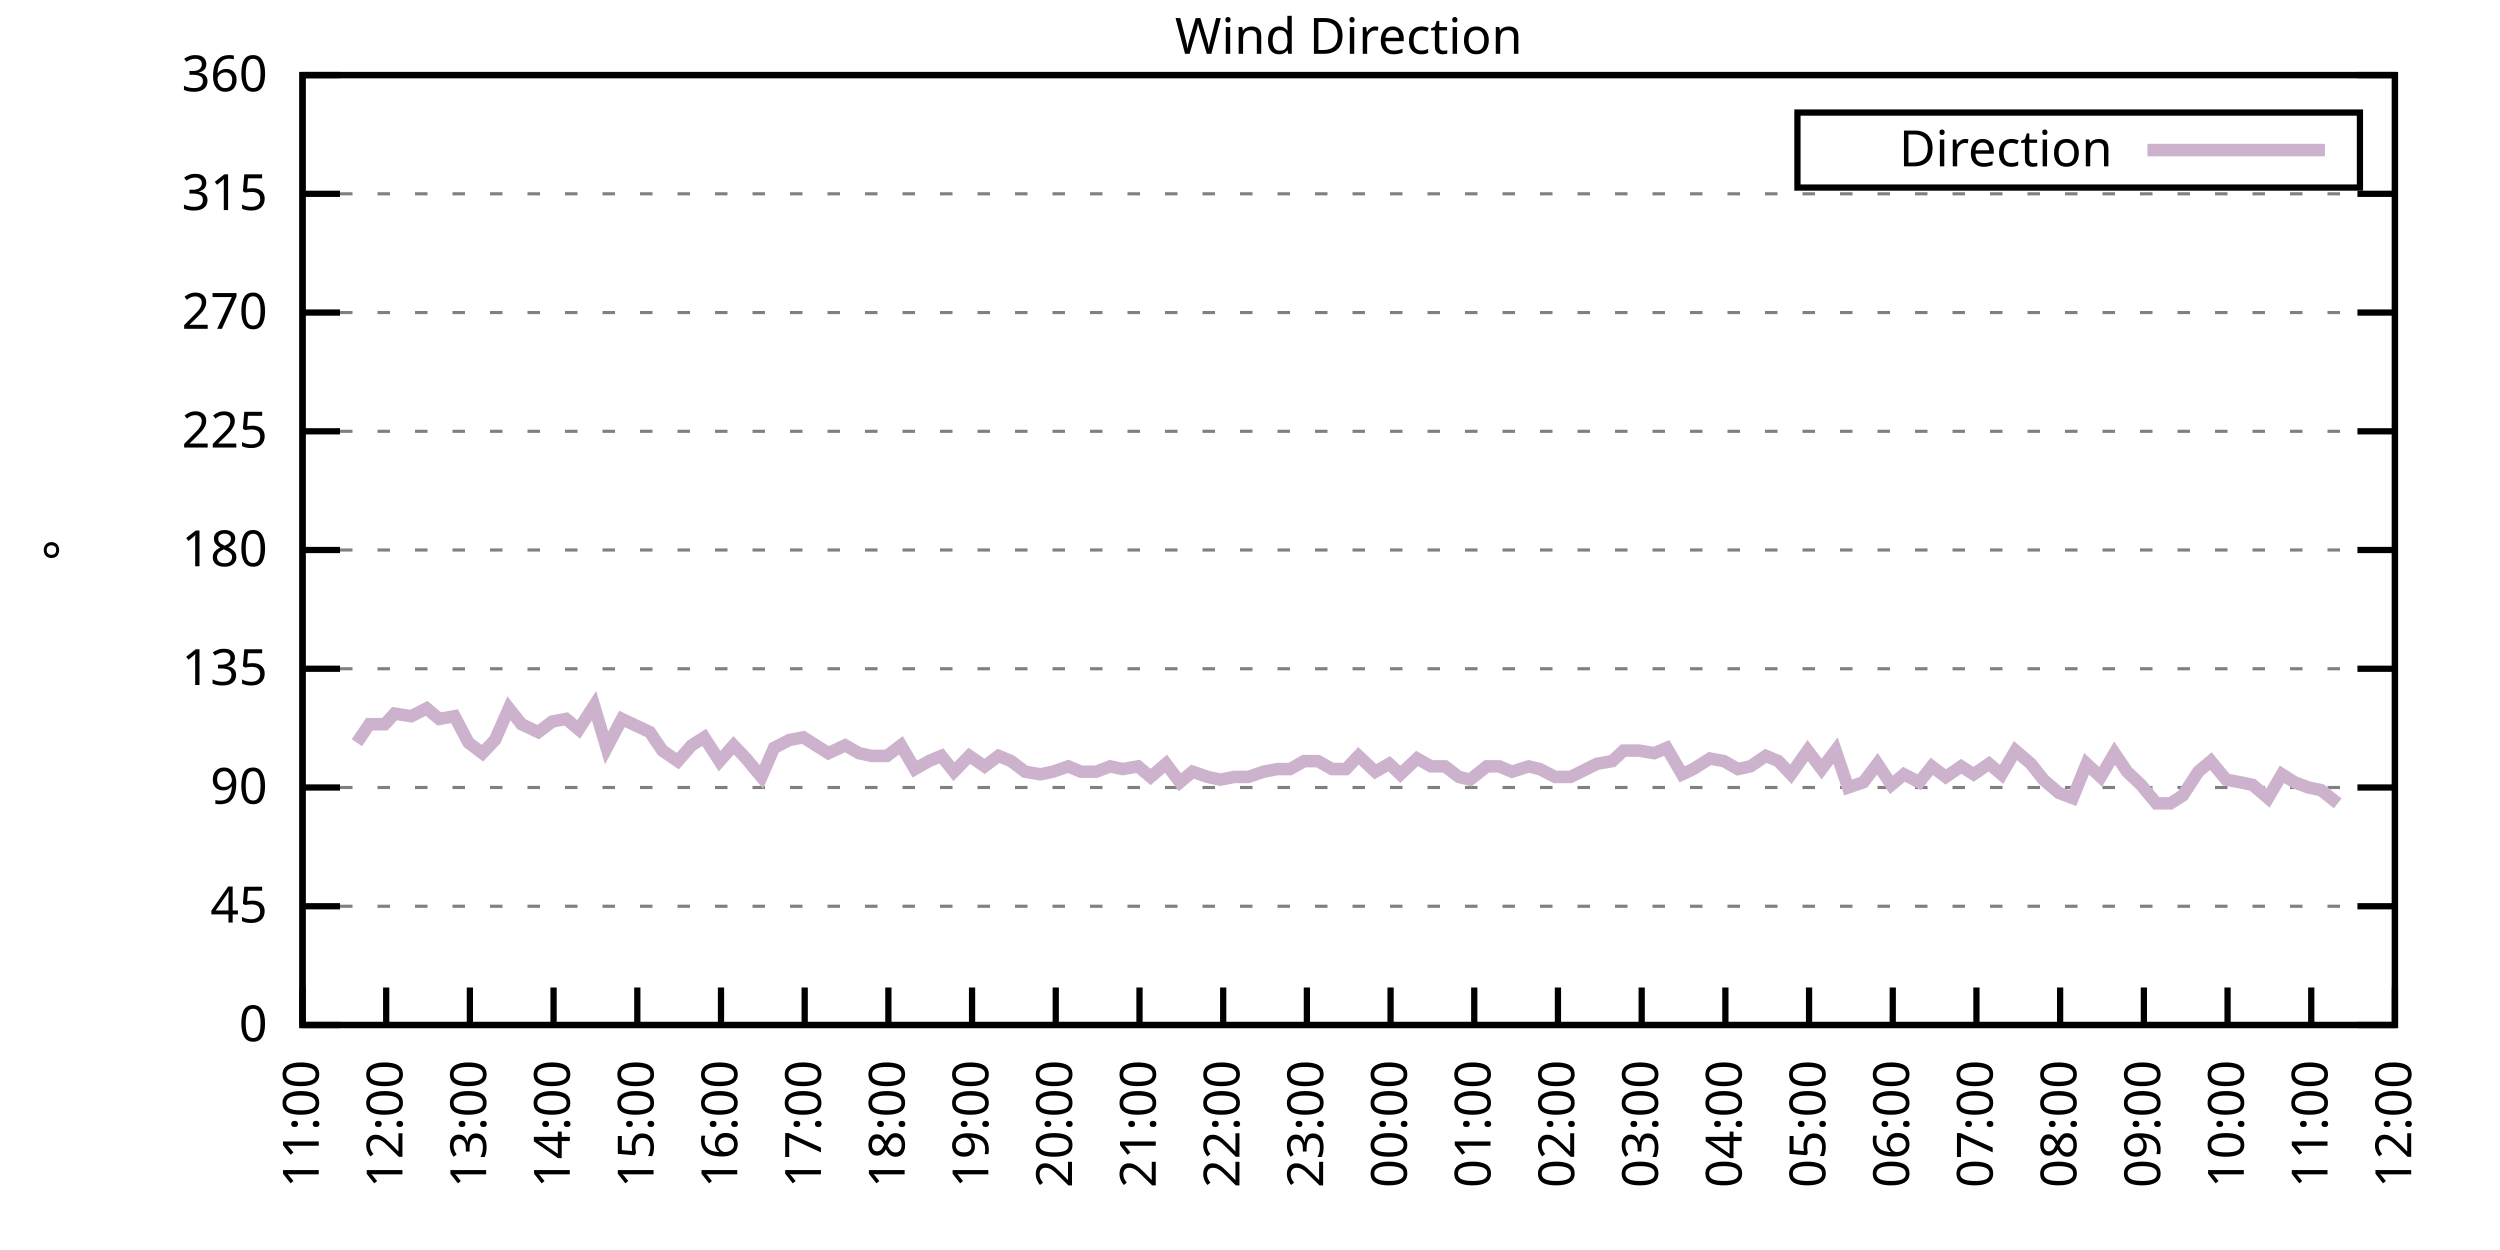
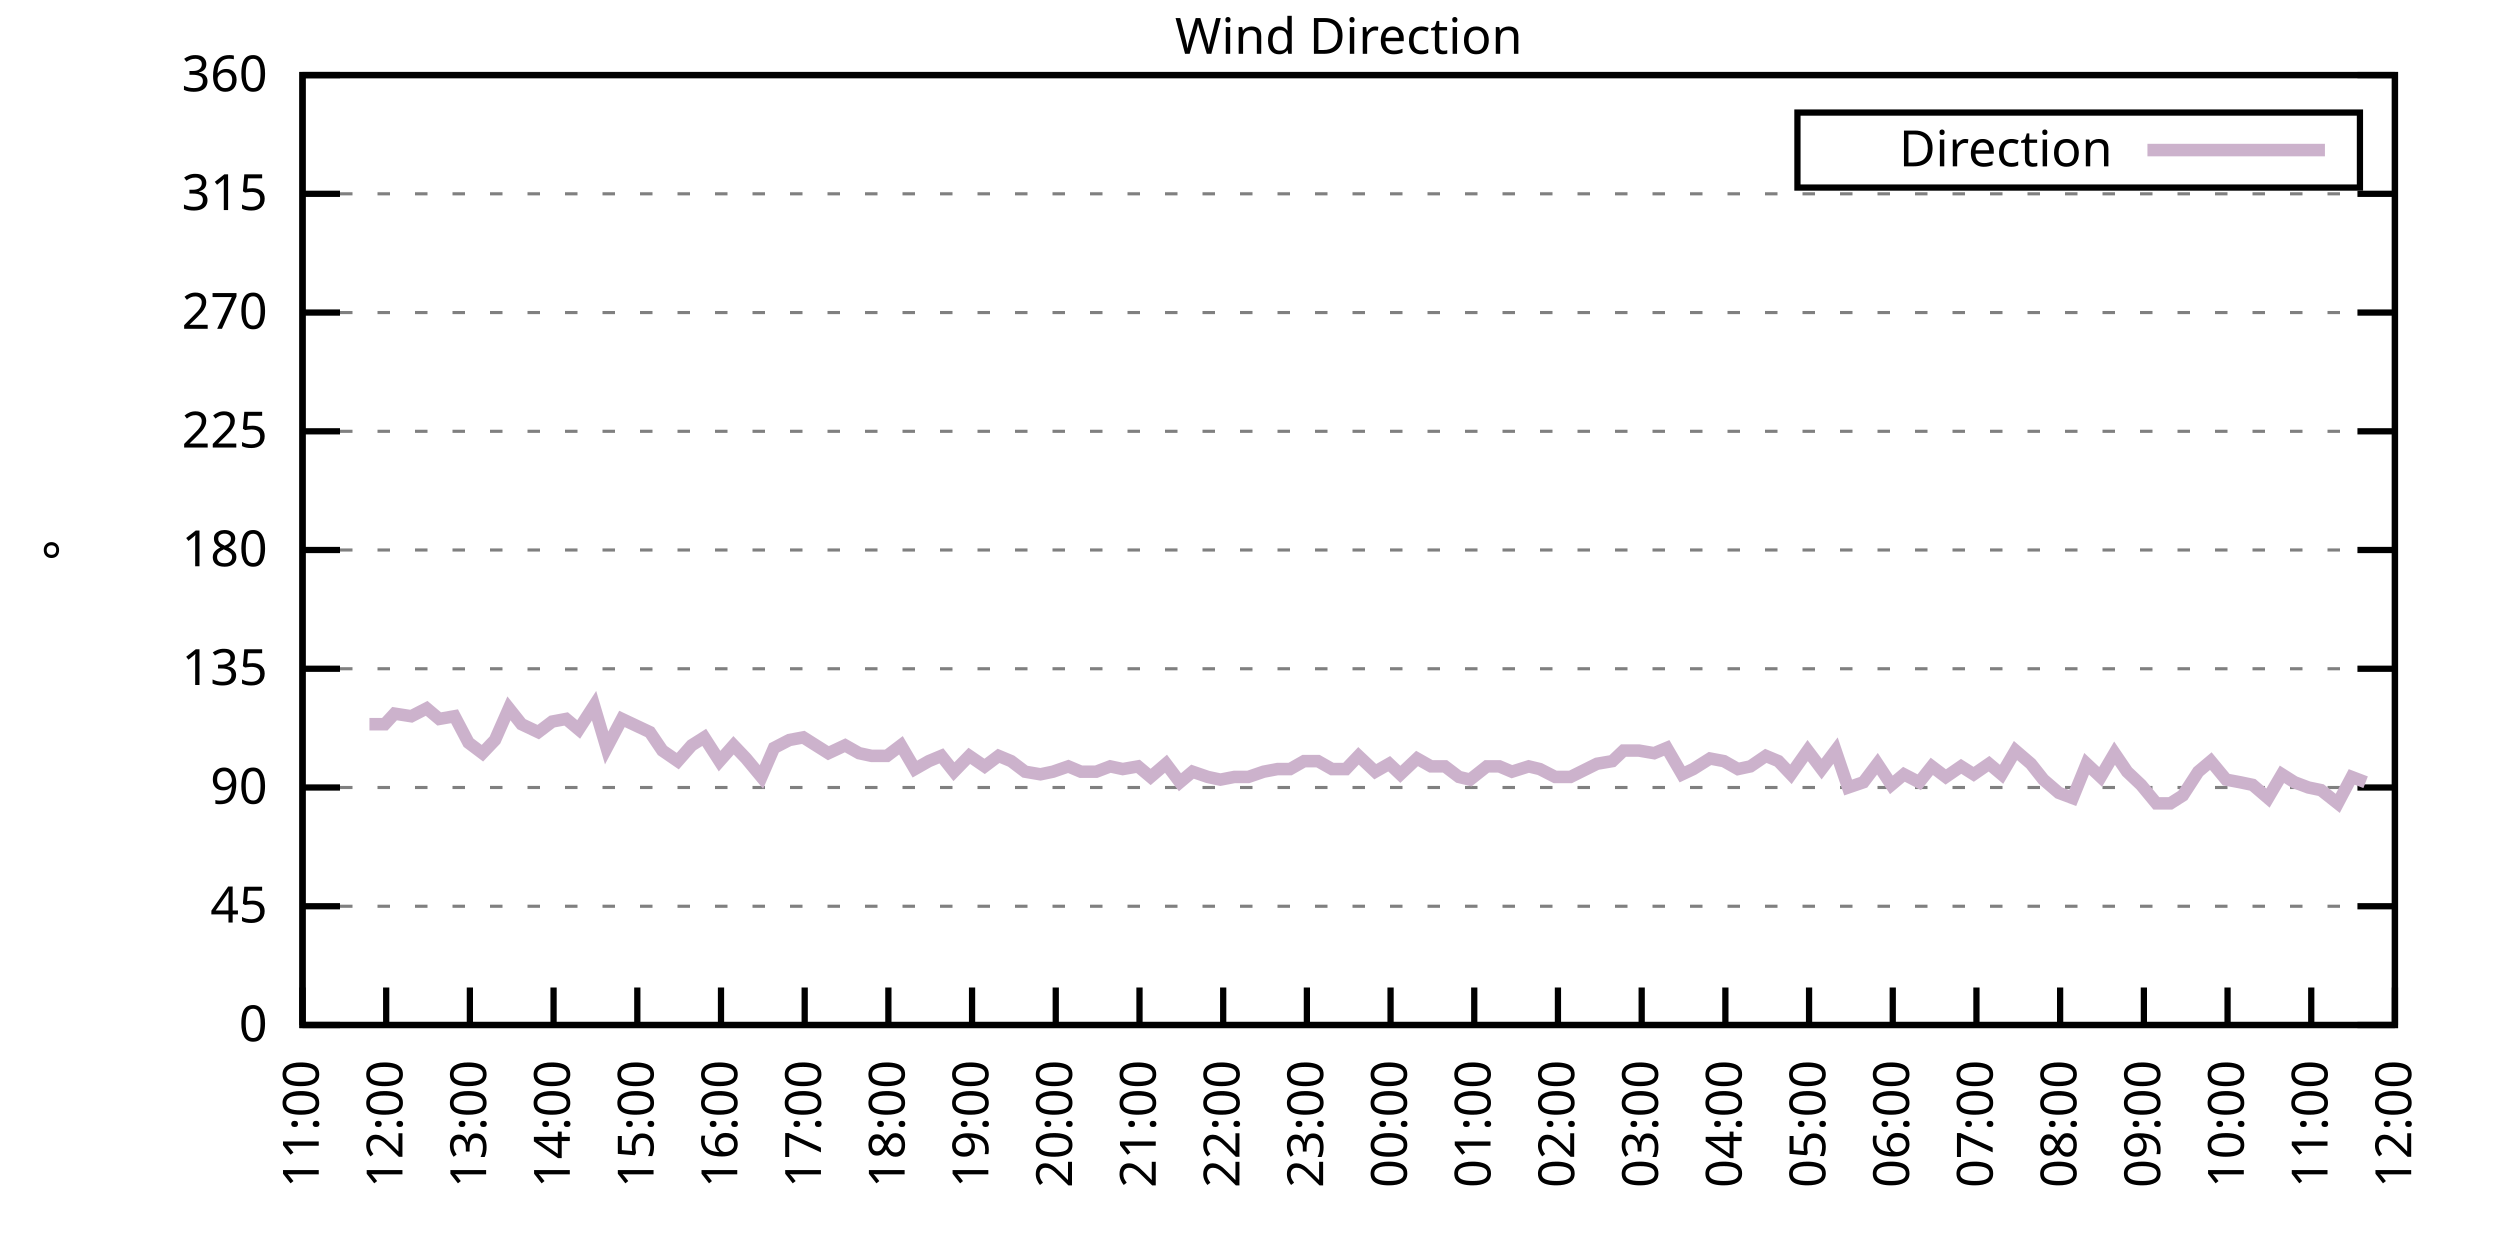
<svg xmlns="http://www.w3.org/2000/svg" xmlns:xlink="http://www.w3.org/1999/xlink" width="400" height="200" viewBox="0 0 400 200">
  <g id="gnuplot_canvas">
    <rect x="0" y="0" width="400" height="200" fill="none" />
    <defs>
      <circle id="gpDot" r="0.5" stroke-width="0.5" stroke="currentColor" />
      <path id="gpPt0" stroke-width="0.333" stroke="currentColor" d="M-1,0 h2 M0,-1 v2" />
      <path id="gpPt1" stroke-width="0.333" stroke="currentColor" d="M-1,-1 L1,1 M1,-1 L-1,1" />
      <path id="gpPt2" stroke-width="0.333" stroke="currentColor" d="M-1,0 L1,0 M0,-1 L0,1 M-1,-1 L1,1 M-1,1 L1,-1" />
      <rect id="gpPt3" stroke-width="0.333" stroke="currentColor" x="-1" y="-1" width="2" height="2" />
      <rect id="gpPt4" stroke-width="0.333" stroke="currentColor" fill="currentColor" x="-1" y="-1" width="2" height="2" />
      <circle id="gpPt5" stroke-width="0.333" stroke="currentColor" cx="0" cy="0" r="1" />
      <use xlink:href="#gpPt5" id="gpPt6" fill="currentColor" stroke="none" />
      <path id="gpPt7" stroke-width="0.333" stroke="currentColor" d="M0,-1.33 L-1.33,0.67 L1.33,0.67 z" />
      <use xlink:href="#gpPt7" id="gpPt8" fill="currentColor" stroke="none" />
      <use xlink:href="#gpPt7" id="gpPt9" stroke="currentColor" transform="rotate(180)" />
      <use xlink:href="#gpPt9" id="gpPt10" fill="currentColor" stroke="none" />
      <use xlink:href="#gpPt3" id="gpPt11" stroke="currentColor" transform="rotate(45)" />
      <use xlink:href="#gpPt11" id="gpPt12" fill="currentColor" stroke="none" />
      <path id="gpPt13" stroke-width="0.333" stroke="currentColor" d="M0,1.330 L1.265,0.411 L0.782,-1.067 L-0.782,-1.076 L-1.265,0.411 z" />
      <use xlink:href="#gpPt13" id="gpPt14" fill="currentColor" stroke="none" />
      <filter id="textbox" filterUnits="objectBoundingBox" x="0" y="0" height="1" width="1">
        <feFlood flood-color="white" flood-opacity="1" result="bgnd" />
        <feComposite in="SourceGraphic" in2="bgnd" operator="atop" />
      </filter>
      <filter id="greybox" filterUnits="objectBoundingBox" x="0" y="0" height="1" width="1">
        <feFlood flood-color="lightgrey" flood-opacity="1" result="grey" />
        <feComposite in="SourceGraphic" in2="grey" operator="atop" />
      </filter>
    </defs>
    <g fill="none" color="white" stroke="currentColor" stroke-width="1.00" stroke-linecap="butt" stroke-linejoin="miter">
</g>
    <g fill="none" color="black" stroke="currentColor" stroke-width="1.00" stroke-linecap="butt" stroke-linejoin="miter">
      <g stroke="none" shape-rendering="crispEdges">
        <polygon fill="rgb(255, 255, 255)" points="48.40,164.00 383.18,164.00 383.18,12.02 48.40,12.02 " />
      </g>
    </g>
    <g fill="none" color="black" stroke="currentColor" stroke-width="1.00" stroke-linecap="butt" stroke-linejoin="miter">
</g>
    <g fill="none" color="black" stroke="black" stroke-width="0.50" stroke-linecap="butt" stroke-linejoin="miter">
</g>
    <g fill="none" color="gray" stroke="currentColor" stroke-width="0.50" stroke-linecap="butt" stroke-linejoin="miter">
      <path stroke="gray" stroke-dasharray="2,4" class="gridline" d="M48.40,164.00 L383.19,164.00  " />
    </g>
    <g fill="none" color="gray" stroke="gray" stroke-width="1.00" stroke-linecap="butt" stroke-linejoin="miter">
</g>
    <g fill="none" color="black" stroke="currentColor" stroke-width="1.00" stroke-linecap="butt" stroke-linejoin="miter">
      <path stroke="black" d="M48.40,164.00 L54.40,164.00 M383.19,164.00 L377.19,164.00  " />
      <g transform="translate(42.80,166.60)" stroke="none" fill="black" font-family="Sans" font-size="8.00" text-anchor="end">
        <text>
          <tspan font-family="Sans"> 0</tspan>
        </text>
      </g>
    </g>
    <g fill="none" color="black" stroke="currentColor" stroke-width="1.00" stroke-linecap="butt" stroke-linejoin="miter">
</g>
    <g fill="none" color="black" stroke="black" stroke-width="0.50" stroke-linecap="butt" stroke-linejoin="miter">
</g>
    <g fill="none" color="gray" stroke="currentColor" stroke-width="0.50" stroke-linecap="butt" stroke-linejoin="miter">
      <path stroke="gray" stroke-dasharray="2,4" class="gridline" d="M48.40,145.00 L383.19,145.00  " />
    </g>
    <g fill="none" color="gray" stroke="gray" stroke-width="1.00" stroke-linecap="butt" stroke-linejoin="miter">
</g>
    <g fill="none" color="black" stroke="currentColor" stroke-width="1.00" stroke-linecap="butt" stroke-linejoin="miter">
      <path stroke="black" d="M48.40,145.00 L54.40,145.00 M383.19,145.00 L377.19,145.00  " />
      <g transform="translate(42.80,147.60)" stroke="none" fill="black" font-family="Sans" font-size="8.00" text-anchor="end">
        <text>
          <tspan font-family="Sans"> 45</tspan>
        </text>
      </g>
    </g>
    <g fill="none" color="black" stroke="currentColor" stroke-width="1.00" stroke-linecap="butt" stroke-linejoin="miter">
</g>
    <g fill="none" color="black" stroke="black" stroke-width="0.50" stroke-linecap="butt" stroke-linejoin="miter">
</g>
    <g fill="none" color="gray" stroke="currentColor" stroke-width="0.50" stroke-linecap="butt" stroke-linejoin="miter">
      <path stroke="gray" stroke-dasharray="2,4" class="gridline" d="M48.40,126.00 L383.19,126.00  " />
    </g>
    <g fill="none" color="gray" stroke="gray" stroke-width="1.00" stroke-linecap="butt" stroke-linejoin="miter">
</g>
    <g fill="none" color="black" stroke="currentColor" stroke-width="1.00" stroke-linecap="butt" stroke-linejoin="miter">
      <path stroke="black" d="M48.40,126.00 L54.40,126.00 M383.19,126.00 L377.19,126.00  " />
      <g transform="translate(42.80,128.60)" stroke="none" fill="black" font-family="Sans" font-size="8.00" text-anchor="end">
        <text>
          <tspan font-family="Sans"> 90</tspan>
        </text>
      </g>
    </g>
    <g fill="none" color="black" stroke="currentColor" stroke-width="1.00" stroke-linecap="butt" stroke-linejoin="miter">
</g>
    <g fill="none" color="black" stroke="black" stroke-width="0.50" stroke-linecap="butt" stroke-linejoin="miter">
</g>
    <g fill="none" color="gray" stroke="currentColor" stroke-width="0.50" stroke-linecap="butt" stroke-linejoin="miter">
      <path stroke="gray" stroke-dasharray="2,4" class="gridline" d="M48.40,107.00 L383.19,107.00  " />
    </g>
    <g fill="none" color="gray" stroke="gray" stroke-width="1.00" stroke-linecap="butt" stroke-linejoin="miter">
</g>
    <g fill="none" color="black" stroke="currentColor" stroke-width="1.00" stroke-linecap="butt" stroke-linejoin="miter">
      <path stroke="black" d="M48.40,107.00 L54.40,107.00 M383.19,107.00 L377.19,107.00  " />
      <g transform="translate(42.80,109.60)" stroke="none" fill="black" font-family="Sans" font-size="8.00" text-anchor="end">
        <text>
          <tspan font-family="Sans"> 135</tspan>
        </text>
      </g>
    </g>
    <g fill="none" color="black" stroke="currentColor" stroke-width="1.00" stroke-linecap="butt" stroke-linejoin="miter">
</g>
    <g fill="none" color="black" stroke="black" stroke-width="0.50" stroke-linecap="butt" stroke-linejoin="miter">
</g>
    <g fill="none" color="gray" stroke="currentColor" stroke-width="0.50" stroke-linecap="butt" stroke-linejoin="miter">
      <path stroke="gray" stroke-dasharray="2,4" class="gridline" d="M48.40,88.00 L383.19,88.00  " />
    </g>
    <g fill="none" color="gray" stroke="gray" stroke-width="1.00" stroke-linecap="butt" stroke-linejoin="miter">
</g>
    <g fill="none" color="black" stroke="currentColor" stroke-width="1.00" stroke-linecap="butt" stroke-linejoin="miter">
      <path stroke="black" d="M48.40,88.00 L54.40,88.00 M383.19,88.00 L377.19,88.00  " />
      <g transform="translate(42.80,90.60)" stroke="none" fill="black" font-family="Sans" font-size="8.00" text-anchor="end">
        <text>
          <tspan font-family="Sans"> 180</tspan>
        </text>
      </g>
    </g>
    <g fill="none" color="black" stroke="currentColor" stroke-width="1.00" stroke-linecap="butt" stroke-linejoin="miter">
</g>
    <g fill="none" color="black" stroke="black" stroke-width="0.50" stroke-linecap="butt" stroke-linejoin="miter">
</g>
    <g fill="none" color="gray" stroke="currentColor" stroke-width="0.50" stroke-linecap="butt" stroke-linejoin="miter">
      <path stroke="gray" stroke-dasharray="2,4" class="gridline" d="M48.40,69.01 L383.19,69.01  " />
    </g>
    <g fill="none" color="gray" stroke="gray" stroke-width="1.00" stroke-linecap="butt" stroke-linejoin="miter">
</g>
    <g fill="none" color="black" stroke="currentColor" stroke-width="1.00" stroke-linecap="butt" stroke-linejoin="miter">
      <path stroke="black" d="M48.40,69.01 L54.40,69.01 M383.19,69.01 L377.19,69.01  " />
      <g transform="translate(42.80,71.61)" stroke="none" fill="black" font-family="Sans" font-size="8.00" text-anchor="end">
        <text>
          <tspan font-family="Sans"> 225</tspan>
        </text>
      </g>
    </g>
    <g fill="none" color="black" stroke="currentColor" stroke-width="1.00" stroke-linecap="butt" stroke-linejoin="miter">
</g>
    <g fill="none" color="black" stroke="black" stroke-width="0.50" stroke-linecap="butt" stroke-linejoin="miter">
</g>
    <g fill="none" color="gray" stroke="currentColor" stroke-width="0.50" stroke-linecap="butt" stroke-linejoin="miter">
      <path stroke="gray" stroke-dasharray="2,4" class="gridline" d="M48.40,50.01 L383.19,50.01  " />
    </g>
    <g fill="none" color="gray" stroke="gray" stroke-width="1.00" stroke-linecap="butt" stroke-linejoin="miter">
</g>
    <g fill="none" color="black" stroke="currentColor" stroke-width="1.00" stroke-linecap="butt" stroke-linejoin="miter">
      <path stroke="black" d="M48.40,50.01 L54.40,50.01 M383.19,50.01 L377.19,50.01  " />
      <g transform="translate(42.80,52.61)" stroke="none" fill="black" font-family="Sans" font-size="8.00" text-anchor="end">
        <text>
          <tspan font-family="Sans"> 270</tspan>
        </text>
      </g>
    </g>
    <g fill="none" color="black" stroke="currentColor" stroke-width="1.00" stroke-linecap="butt" stroke-linejoin="miter">
</g>
    <g fill="none" color="black" stroke="black" stroke-width="0.50" stroke-linecap="butt" stroke-linejoin="miter">
</g>
    <g fill="none" color="gray" stroke="currentColor" stroke-width="0.50" stroke-linecap="butt" stroke-linejoin="miter">
      <path stroke="gray" stroke-dasharray="2,4" class="gridline" d="M48.40,31.01 L383.19,31.01  " />
    </g>
    <g fill="none" color="gray" stroke="gray" stroke-width="1.00" stroke-linecap="butt" stroke-linejoin="miter">
</g>
    <g fill="none" color="black" stroke="currentColor" stroke-width="1.00" stroke-linecap="butt" stroke-linejoin="miter">
      <path stroke="black" d="M48.40,31.01 L54.40,31.01 M383.19,31.01 L377.19,31.01  " />
      <g transform="translate(42.80,33.61)" stroke="none" fill="black" font-family="Sans" font-size="8.00" text-anchor="end">
        <text>
          <tspan font-family="Sans"> 315</tspan>
        </text>
      </g>
    </g>
    <g fill="none" color="black" stroke="currentColor" stroke-width="1.00" stroke-linecap="butt" stroke-linejoin="miter">
</g>
    <g fill="none" color="black" stroke="black" stroke-width="0.50" stroke-linecap="butt" stroke-linejoin="miter">
</g>
    <g fill="none" color="gray" stroke="currentColor" stroke-width="0.50" stroke-linecap="butt" stroke-linejoin="miter">
      <path stroke="gray" stroke-dasharray="2,4" class="gridline" d="M48.40,12.01 L383.19,12.01  " />
    </g>
    <g fill="none" color="gray" stroke="gray" stroke-width="1.00" stroke-linecap="butt" stroke-linejoin="miter">
</g>
    <g fill="none" color="black" stroke="currentColor" stroke-width="1.00" stroke-linecap="butt" stroke-linejoin="miter">
      <path stroke="black" d="M48.40,12.01 L54.40,12.01 M383.19,12.01 L377.19,12.01  " />
      <g transform="translate(42.80,14.61)" stroke="none" fill="black" font-family="Sans" font-size="8.00" text-anchor="end">
        <text>
          <tspan font-family="Sans"> 360</tspan>
        </text>
      </g>
    </g>
    <g fill="none" color="black" stroke="currentColor" stroke-width="1.00" stroke-linecap="butt" stroke-linejoin="miter">
      <path stroke="black" d="M48.40,164.00 L48.40,158.00  " />
      <g transform="translate(51.00,169.60) rotate(270.00)" stroke="none" fill="black" font-family="Sans" font-size="8.00" text-anchor="end">
        <text>
          <tspan font-family="Sans">11:00</tspan>
        </text>
      </g>
    </g>
    <g fill="none" color="black" stroke="currentColor" stroke-width="1.00" stroke-linecap="butt" stroke-linejoin="miter">
      <path stroke="black" d="M61.79,164.00 L61.79,158.00  " />
      <g transform="translate(64.39,169.60) rotate(270.00)" stroke="none" fill="black" font-family="Sans" font-size="8.00" text-anchor="end">
        <text>
          <tspan font-family="Sans">12:00</tspan>
        </text>
      </g>
    </g>
    <g fill="none" color="black" stroke="currentColor" stroke-width="1.00" stroke-linecap="butt" stroke-linejoin="miter">
      <path stroke="black" d="M75.18,164.00 L75.18,158.00  " />
      <g transform="translate(77.78,169.60) rotate(270.00)" stroke="none" fill="black" font-family="Sans" font-size="8.00" text-anchor="end">
        <text>
          <tspan font-family="Sans">13:00</tspan>
        </text>
      </g>
    </g>
    <g fill="none" color="black" stroke="currentColor" stroke-width="1.00" stroke-linecap="butt" stroke-linejoin="miter">
      <path stroke="black" d="M88.57,164.00 L88.57,158.00  " />
      <g transform="translate(91.17,169.60) rotate(270.00)" stroke="none" fill="black" font-family="Sans" font-size="8.00" text-anchor="end">
        <text>
          <tspan font-family="Sans">14:00</tspan>
        </text>
      </g>
    </g>
    <g fill="none" color="black" stroke="currentColor" stroke-width="1.00" stroke-linecap="butt" stroke-linejoin="miter">
      <path stroke="black" d="M101.97,164.00 L101.97,158.00  " />
      <g transform="translate(104.57,169.60) rotate(270.00)" stroke="none" fill="black" font-family="Sans" font-size="8.00" text-anchor="end">
        <text>
          <tspan font-family="Sans">15:00</tspan>
        </text>
      </g>
    </g>
    <g fill="none" color="black" stroke="currentColor" stroke-width="1.00" stroke-linecap="butt" stroke-linejoin="miter">
      <path stroke="black" d="M115.36,164.00 L115.36,158.00  " />
      <g transform="translate(117.96,169.60) rotate(270.00)" stroke="none" fill="black" font-family="Sans" font-size="8.00" text-anchor="end">
        <text>
          <tspan font-family="Sans">16:00</tspan>
        </text>
      </g>
    </g>
    <g fill="none" color="black" stroke="currentColor" stroke-width="1.00" stroke-linecap="butt" stroke-linejoin="miter">
      <path stroke="black" d="M128.75,164.00 L128.75,158.00  " />
      <g transform="translate(131.35,169.60) rotate(270.00)" stroke="none" fill="black" font-family="Sans" font-size="8.00" text-anchor="end">
        <text>
          <tspan font-family="Sans">17:00</tspan>
        </text>
      </g>
    </g>
    <g fill="none" color="black" stroke="currentColor" stroke-width="1.00" stroke-linecap="butt" stroke-linejoin="miter">
      <path stroke="black" d="M142.14,164.00 L142.14,158.00  " />
      <g transform="translate(144.74,169.60) rotate(270.00)" stroke="none" fill="black" font-family="Sans" font-size="8.00" text-anchor="end">
        <text>
          <tspan font-family="Sans">18:00</tspan>
        </text>
      </g>
    </g>
    <g fill="none" color="black" stroke="currentColor" stroke-width="1.00" stroke-linecap="butt" stroke-linejoin="miter">
      <path stroke="black" d="M155.53,164.00 L155.53,158.00  " />
      <g transform="translate(158.13,169.60) rotate(270.00)" stroke="none" fill="black" font-family="Sans" font-size="8.00" text-anchor="end">
        <text>
          <tspan font-family="Sans">19:00</tspan>
        </text>
      </g>
    </g>
    <g fill="none" color="black" stroke="currentColor" stroke-width="1.00" stroke-linecap="butt" stroke-linejoin="miter">
      <path stroke="black" d="M168.92,164.00 L168.92,158.00  " />
      <g transform="translate(171.52,169.60) rotate(270.00)" stroke="none" fill="black" font-family="Sans" font-size="8.00" text-anchor="end">
        <text>
          <tspan font-family="Sans">20:00</tspan>
        </text>
      </g>
    </g>
    <g fill="none" color="black" stroke="currentColor" stroke-width="1.00" stroke-linecap="butt" stroke-linejoin="miter">
      <path stroke="black" d="M182.32,164.00 L182.32,158.00  " />
      <g transform="translate(184.92,169.60) rotate(270.00)" stroke="none" fill="black" font-family="Sans" font-size="8.00" text-anchor="end">
        <text>
          <tspan font-family="Sans">21:00</tspan>
        </text>
      </g>
    </g>
    <g fill="none" color="black" stroke="currentColor" stroke-width="1.00" stroke-linecap="butt" stroke-linejoin="miter">
      <path stroke="black" d="M195.71,164.00 L195.71,158.00  " />
      <g transform="translate(198.31,169.60) rotate(270.00)" stroke="none" fill="black" font-family="Sans" font-size="8.00" text-anchor="end">
        <text>
          <tspan font-family="Sans">22:00</tspan>
        </text>
      </g>
    </g>
    <g fill="none" color="black" stroke="currentColor" stroke-width="1.00" stroke-linecap="butt" stroke-linejoin="miter">
      <path stroke="black" d="M209.10,164.00 L209.10,158.00  " />
      <g transform="translate(211.70,169.60) rotate(270.00)" stroke="none" fill="black" font-family="Sans" font-size="8.00" text-anchor="end">
        <text>
          <tspan font-family="Sans">23:00</tspan>
        </text>
      </g>
    </g>
    <g fill="none" color="black" stroke="currentColor" stroke-width="1.00" stroke-linecap="butt" stroke-linejoin="miter">
      <path stroke="black" d="M222.49,164.00 L222.49,158.00  " />
      <g transform="translate(225.09,169.60) rotate(270.00)" stroke="none" fill="black" font-family="Sans" font-size="8.00" text-anchor="end">
        <text>
          <tspan font-family="Sans">00:00</tspan>
        </text>
      </g>
    </g>
    <g fill="none" color="black" stroke="currentColor" stroke-width="1.00" stroke-linecap="butt" stroke-linejoin="miter">
      <path stroke="black" d="M235.88,164.00 L235.88,158.00  " />
      <g transform="translate(238.48,169.60) rotate(270.00)" stroke="none" fill="black" font-family="Sans" font-size="8.00" text-anchor="end">
        <text>
          <tspan font-family="Sans">01:00</tspan>
        </text>
      </g>
    </g>
    <g fill="none" color="black" stroke="currentColor" stroke-width="1.00" stroke-linecap="butt" stroke-linejoin="miter">
      <path stroke="black" d="M249.27,164.00 L249.27,158.00  " />
      <g transform="translate(251.87,169.60) rotate(270.00)" stroke="none" fill="black" font-family="Sans" font-size="8.00" text-anchor="end">
        <text>
          <tspan font-family="Sans">02:00</tspan>
        </text>
      </g>
    </g>
    <g fill="none" color="black" stroke="currentColor" stroke-width="1.00" stroke-linecap="butt" stroke-linejoin="miter">
      <path stroke="black" d="M262.67,164.00 L262.67,158.00  " />
      <g transform="translate(265.27,169.60) rotate(270.00)" stroke="none" fill="black" font-family="Sans" font-size="8.00" text-anchor="end">
        <text>
          <tspan font-family="Sans">03:00</tspan>
        </text>
      </g>
    </g>
    <g fill="none" color="black" stroke="currentColor" stroke-width="1.00" stroke-linecap="butt" stroke-linejoin="miter">
      <path stroke="black" d="M276.06,164.00 L276.06,158.00  " />
      <g transform="translate(278.66,169.60) rotate(270.00)" stroke="none" fill="black" font-family="Sans" font-size="8.00" text-anchor="end">
        <text>
          <tspan font-family="Sans">04:00</tspan>
        </text>
      </g>
    </g>
    <g fill="none" color="black" stroke="currentColor" stroke-width="1.00" stroke-linecap="butt" stroke-linejoin="miter">
      <path stroke="black" d="M289.45,164.00 L289.45,158.00  " />
      <g transform="translate(292.05,169.60) rotate(270.00)" stroke="none" fill="black" font-family="Sans" font-size="8.00" text-anchor="end">
        <text>
          <tspan font-family="Sans">05:00</tspan>
        </text>
      </g>
    </g>
    <g fill="none" color="black" stroke="currentColor" stroke-width="1.00" stroke-linecap="butt" stroke-linejoin="miter">
      <path stroke="black" d="M302.84,164.00 L302.84,158.00  " />
      <g transform="translate(305.44,169.60) rotate(270.00)" stroke="none" fill="black" font-family="Sans" font-size="8.00" text-anchor="end">
        <text>
          <tspan font-family="Sans">06:00</tspan>
        </text>
      </g>
    </g>
    <g fill="none" color="black" stroke="currentColor" stroke-width="1.00" stroke-linecap="butt" stroke-linejoin="miter">
      <path stroke="black" d="M316.23,164.00 L316.23,158.00  " />
      <g transform="translate(318.83,169.60) rotate(270.00)" stroke="none" fill="black" font-family="Sans" font-size="8.00" text-anchor="end">
        <text>
          <tspan font-family="Sans">07:00</tspan>
        </text>
      </g>
    </g>
    <g fill="none" color="black" stroke="currentColor" stroke-width="1.00" stroke-linecap="butt" stroke-linejoin="miter">
      <path stroke="black" d="M329.62,164.00 L329.62,158.00  " />
      <g transform="translate(332.22,169.60) rotate(270.00)" stroke="none" fill="black" font-family="Sans" font-size="8.00" text-anchor="end">
        <text>
          <tspan font-family="Sans">08:00</tspan>
        </text>
      </g>
    </g>
    <g fill="none" color="black" stroke="currentColor" stroke-width="1.00" stroke-linecap="butt" stroke-linejoin="miter">
      <path stroke="black" d="M343.02,164.00 L343.02,158.00  " />
      <g transform="translate(345.62,169.60) rotate(270.00)" stroke="none" fill="black" font-family="Sans" font-size="8.00" text-anchor="end">
        <text>
          <tspan font-family="Sans">09:00</tspan>
        </text>
      </g>
    </g>
    <g fill="none" color="black" stroke="currentColor" stroke-width="1.00" stroke-linecap="butt" stroke-linejoin="miter">
      <path stroke="black" d="M356.41,164.00 L356.41,158.00  " />
      <g transform="translate(359.01,169.60) rotate(270.00)" stroke="none" fill="black" font-family="Sans" font-size="8.00" text-anchor="end">
        <text>
          <tspan font-family="Sans">10:00</tspan>
        </text>
      </g>
    </g>
    <g fill="none" color="black" stroke="currentColor" stroke-width="1.00" stroke-linecap="butt" stroke-linejoin="miter">
      <path stroke="black" d="M369.80,164.00 L369.80,158.00  " />
      <g transform="translate(372.40,169.60) rotate(270.00)" stroke="none" fill="black" font-family="Sans" font-size="8.00" text-anchor="end">
        <text>
          <tspan font-family="Sans">11:00</tspan>
        </text>
      </g>
    </g>
    <g fill="none" color="black" stroke="currentColor" stroke-width="1.00" stroke-linecap="butt" stroke-linejoin="miter">
      <path stroke="black" d="M383.19,164.00 L383.19,158.00  " />
      <g transform="translate(385.79,169.60) rotate(270.00)" stroke="none" fill="black" font-family="Sans" font-size="8.00" text-anchor="end">
        <text>
          <tspan font-family="Sans">12:00</tspan>
        </text>
      </g>
    </g>
    <g fill="none" color="black" stroke="currentColor" stroke-width="1.00" stroke-linecap="butt" stroke-linejoin="miter">
</g>
    <g fill="none" color="black" stroke="currentColor" stroke-width="1.00" stroke-linecap="butt" stroke-linejoin="miter">
      <path stroke="black" d="M48.40,12.01 L48.40,164.00 L383.19,164.00 L383.19,12.01 L48.40,12.01 Z  " />
    </g>
    <g fill="none" color="black" stroke="currentColor" stroke-width="1.00" stroke-linecap="butt" stroke-linejoin="miter">
</g>
    <g fill="none" color="black" stroke="currentColor" stroke-width="1.00" stroke-linecap="butt" stroke-linejoin="miter">
      <path stroke="black" d="M287.59,30.01 L287.59,18.01 L377.59,18.01 L377.59,30.01 L287.59,30.01 Z  " />
    </g>
    <g id="Wind_direction_plot_1">
      <g fill="none" color="white" stroke="black" stroke-width="2.00" stroke-linecap="butt" stroke-linejoin="miter">
</g>
      <g fill="none" color="black" stroke="currentColor" stroke-width="2.00" stroke-linecap="butt" stroke-linejoin="miter">
        <g transform="translate(337.99,26.61)" stroke="none" fill="black" font-family="Sans" font-size="8.00" text-anchor="end">
          <text>
            <tspan font-family="Sans">Direction</tspan>
          </text>
        </g>
      </g>
      <g fill="none" color="black" stroke="currentColor" stroke-width="2.00" stroke-linecap="butt" stroke-linejoin="miter">
-         <path stroke="rgb(204, 178, 204)" d="M343.59,24.01 L371.99,24.01 M57.10,118.83 L59.11,115.87 L61.57,115.87 L63.13,114.18 L65.81,114.60 L68.26,113.34   L70.27,115.03 L72.73,114.60 L74.96,118.83 L77.19,120.51 L79.20,118.40 L81.43,113.34 L83.44,115.87 L86.12,117.14   L88.35,115.45 L90.58,115.03 L92.59,116.71 L95.05,112.91 L97.06,119.67 L99.51,115.03 L103.98,117.14 L105.98,120.09   L108.44,121.78 L110.67,119.25 L112.68,117.98 L115.13,121.78 L117.37,119.25 L119.38,121.36 L121.83,124.31 L123.84,119.67   L126.29,118.40 L128.53,117.98 L130.54,119.25 L132.54,120.51 L135.22,119.25 L137.45,120.51 L139.46,120.94 L141.92,120.94   L144.15,119.25 L146.38,123.05 L148.61,121.78 L150.62,120.94 L152.63,123.47 L155.09,120.94 L157.54,122.62 L159.77,120.94   L161.78,121.78 L164.01,123.47 L166.47,123.89 L168.48,123.47 L170.93,122.62 L172.94,123.47 L175.40,123.47 L177.63,122.62   L179.64,123.05 L182.09,122.62 L184.10,124.31 L186.56,122.20 L188.79,125.16 L190.80,123.47 L193.25,124.31 L195.26,124.74   L197.49,124.31 L199.73,124.31 L202.18,123.47 L204.41,123.05 L206.42,123.05 L208.65,121.78 L210.88,121.78 L213.12,123.05   L215.35,123.05 L217.36,120.94 L220.04,123.47 L222.27,122.20 L224.05,123.89 L226.73,121.36 L228.96,122.62 L231.20,122.62   L233.43,124.31 L235.21,124.74 L237.89,122.62 L239.90,122.62 L241.91,123.47 L244.59,122.62 L246.37,123.05 L248.83,124.31   L251.28,124.31 L255.52,122.20 L257.98,121.78 L259.76,120.09 L262.22,120.09 L264.67,120.51 L266.68,119.67 L269.14,123.89   L270.92,123.05 L273.60,121.36 L275.83,121.78 L278.07,123.05 L280.07,122.62 L282.53,120.94 L284.54,121.78 L286.55,123.89   L289.23,120.09 L291.46,123.05 L293.69,120.09 L295.70,126.00 L298.15,125.16 L300.39,122.20 L302.62,125.58 L304.63,123.89   L307.08,125.16 L309.09,122.62 L311.32,124.31 L313.78,122.62 L315.79,123.89 L318.24,122.20 L320.25,123.89 L322.48,120.09   L324.94,122.20 L326.95,124.74 L329.40,126.85 L331.63,127.69 L333.86,122.20 L336.10,124.31 L338.33,120.51 L340.34,123.47   L342.57,125.58 L345.02,128.54 L347.26,128.54 L349.26,127.27 L351.72,123.47 L353.73,121.78 L356.18,124.74 L358.42,125.16   L360.42,125.58 L362.88,127.69 L365.11,123.89 L367.12,125.16 L369.35,126.00 L371.36,126.42 L374.04,128.54  " />
+         <path stroke="rgb(204, 178, 204)" d="M343.59,24.01 L371.99,24.01 M59.11,115.87 L61.57,115.87 L63.13,114.18 L65.81,114.60 L68.26,113.34 L70.27,115.03   L72.73,114.60 L74.96,118.83 L77.19,120.51 L79.20,118.40 L81.43,113.34 L83.44,115.87 L86.12,117.14 L88.35,115.45   L90.58,115.03 L92.59,116.71 L95.05,112.91 L97.06,119.67 L99.51,115.03 L103.98,117.14 L105.98,120.09 L108.44,121.78   L110.67,119.25 L112.68,117.98 L115.13,121.78 L117.37,119.25 L119.38,121.36 L121.83,124.31 L123.84,119.67 L126.29,118.40   L128.53,117.98 L130.54,119.25 L132.54,120.51 L135.22,119.25 L137.45,120.51 L139.46,120.94 L141.92,120.94 L144.15,119.25   L146.38,123.05 L148.61,121.78 L150.62,120.94 L152.63,123.47 L155.09,120.94 L157.54,122.62 L159.77,120.94 L161.78,121.78   L164.01,123.47 L166.47,123.89 L168.48,123.47 L170.93,122.62 L172.94,123.47 L175.40,123.47 L177.63,122.62 L179.64,123.05   L182.09,122.62 L184.10,124.31 L186.56,122.20 L188.79,125.16 L190.80,123.47 L193.25,124.31 L195.26,124.74 L197.49,124.31   L199.73,124.31 L202.18,123.47 L204.41,123.05 L206.42,123.05 L208.65,121.78 L210.88,121.78 L213.12,123.05 L215.35,123.05   L217.36,120.94 L220.04,123.47 L222.27,122.20 L224.05,123.89 L226.73,121.36 L228.96,122.62 L231.20,122.62 L233.43,124.31   L235.21,124.74 L237.89,122.62 L239.90,122.62 L241.91,123.47 L244.59,122.62 L246.37,123.05 L248.83,124.31 L251.28,124.31   L255.52,122.20 L257.98,121.78 L259.76,120.09 L262.22,120.09 L264.67,120.51 L266.68,119.67 L269.14,123.89 L270.92,123.05   L273.60,121.36 L275.83,121.78 L278.07,123.05 L280.07,122.62 L282.53,120.94 L284.54,121.78 L286.55,123.89 L289.23,120.09   L291.46,123.05 L293.69,120.09 L295.70,126.00 L298.15,125.16 L300.39,122.20 L302.62,125.58 L304.63,123.89 L307.08,125.16   L309.09,122.62 L311.32,124.31 L313.78,122.62 L315.79,123.89 L318.24,122.20 L320.25,123.89 L322.48,120.09 L324.94,122.20   L326.95,124.74 L329.40,126.85 L331.63,127.69 L333.86,122.20 L336.10,124.31 L338.33,120.51 L340.34,123.47 L342.57,125.58   L345.02,128.54 L347.26,128.54 L349.26,127.27 L351.72,123.47 L353.73,121.78 L356.18,124.74 L358.42,125.16 L360.42,125.58   L362.88,127.69 L365.11,123.89 L367.12,125.16 L369.35,126.00 L371.36,126.42 L374.04,128.54 L376.27,124.31 L378.50,125.16    " />
      </g>
    </g>
    <g fill="none" color="black" stroke="currentColor" stroke-width="2.00" stroke-linecap="butt" stroke-linejoin="miter">
</g>
    <g fill="none" color="black" stroke="black" stroke-width="1.00" stroke-linecap="butt" stroke-linejoin="miter">
</g>
    <g fill="none" color="black" stroke="currentColor" stroke-width="1.00" stroke-linecap="butt" stroke-linejoin="miter">
      <path stroke="black" d="M48.40,12.01 L48.40,164.00 L383.19,164.00 L383.19,12.01 L48.40,12.01 Z  " />
      <g transform="translate(12.80,88.01) rotate(270.00)" stroke="none" fill="black" font-family="Sans" font-size="8.00" text-anchor="middle">
        <text>
          <tspan font-family="Sans">°</tspan>
        </text>
      </g>
    </g>
    <g fill="none" color="black" stroke="currentColor" stroke-width="1.00" stroke-linecap="butt" stroke-linejoin="miter">
</g>
    <g fill="none" color="black" stroke="currentColor" stroke-width="1.00" stroke-linecap="butt" stroke-linejoin="miter">
      <g transform="translate(215.79,8.61)" stroke="none" fill="black" font-family="Sans" font-size="8.00" text-anchor="middle">
        <text>
          <tspan font-family="Sans">Wind Direction</tspan>
        </text>
      </g>
    </g>
    <g fill="none" color="black" stroke="currentColor" stroke-width="1.00" stroke-linecap="butt" stroke-linejoin="miter">
</g>
  </g>
</svg>
